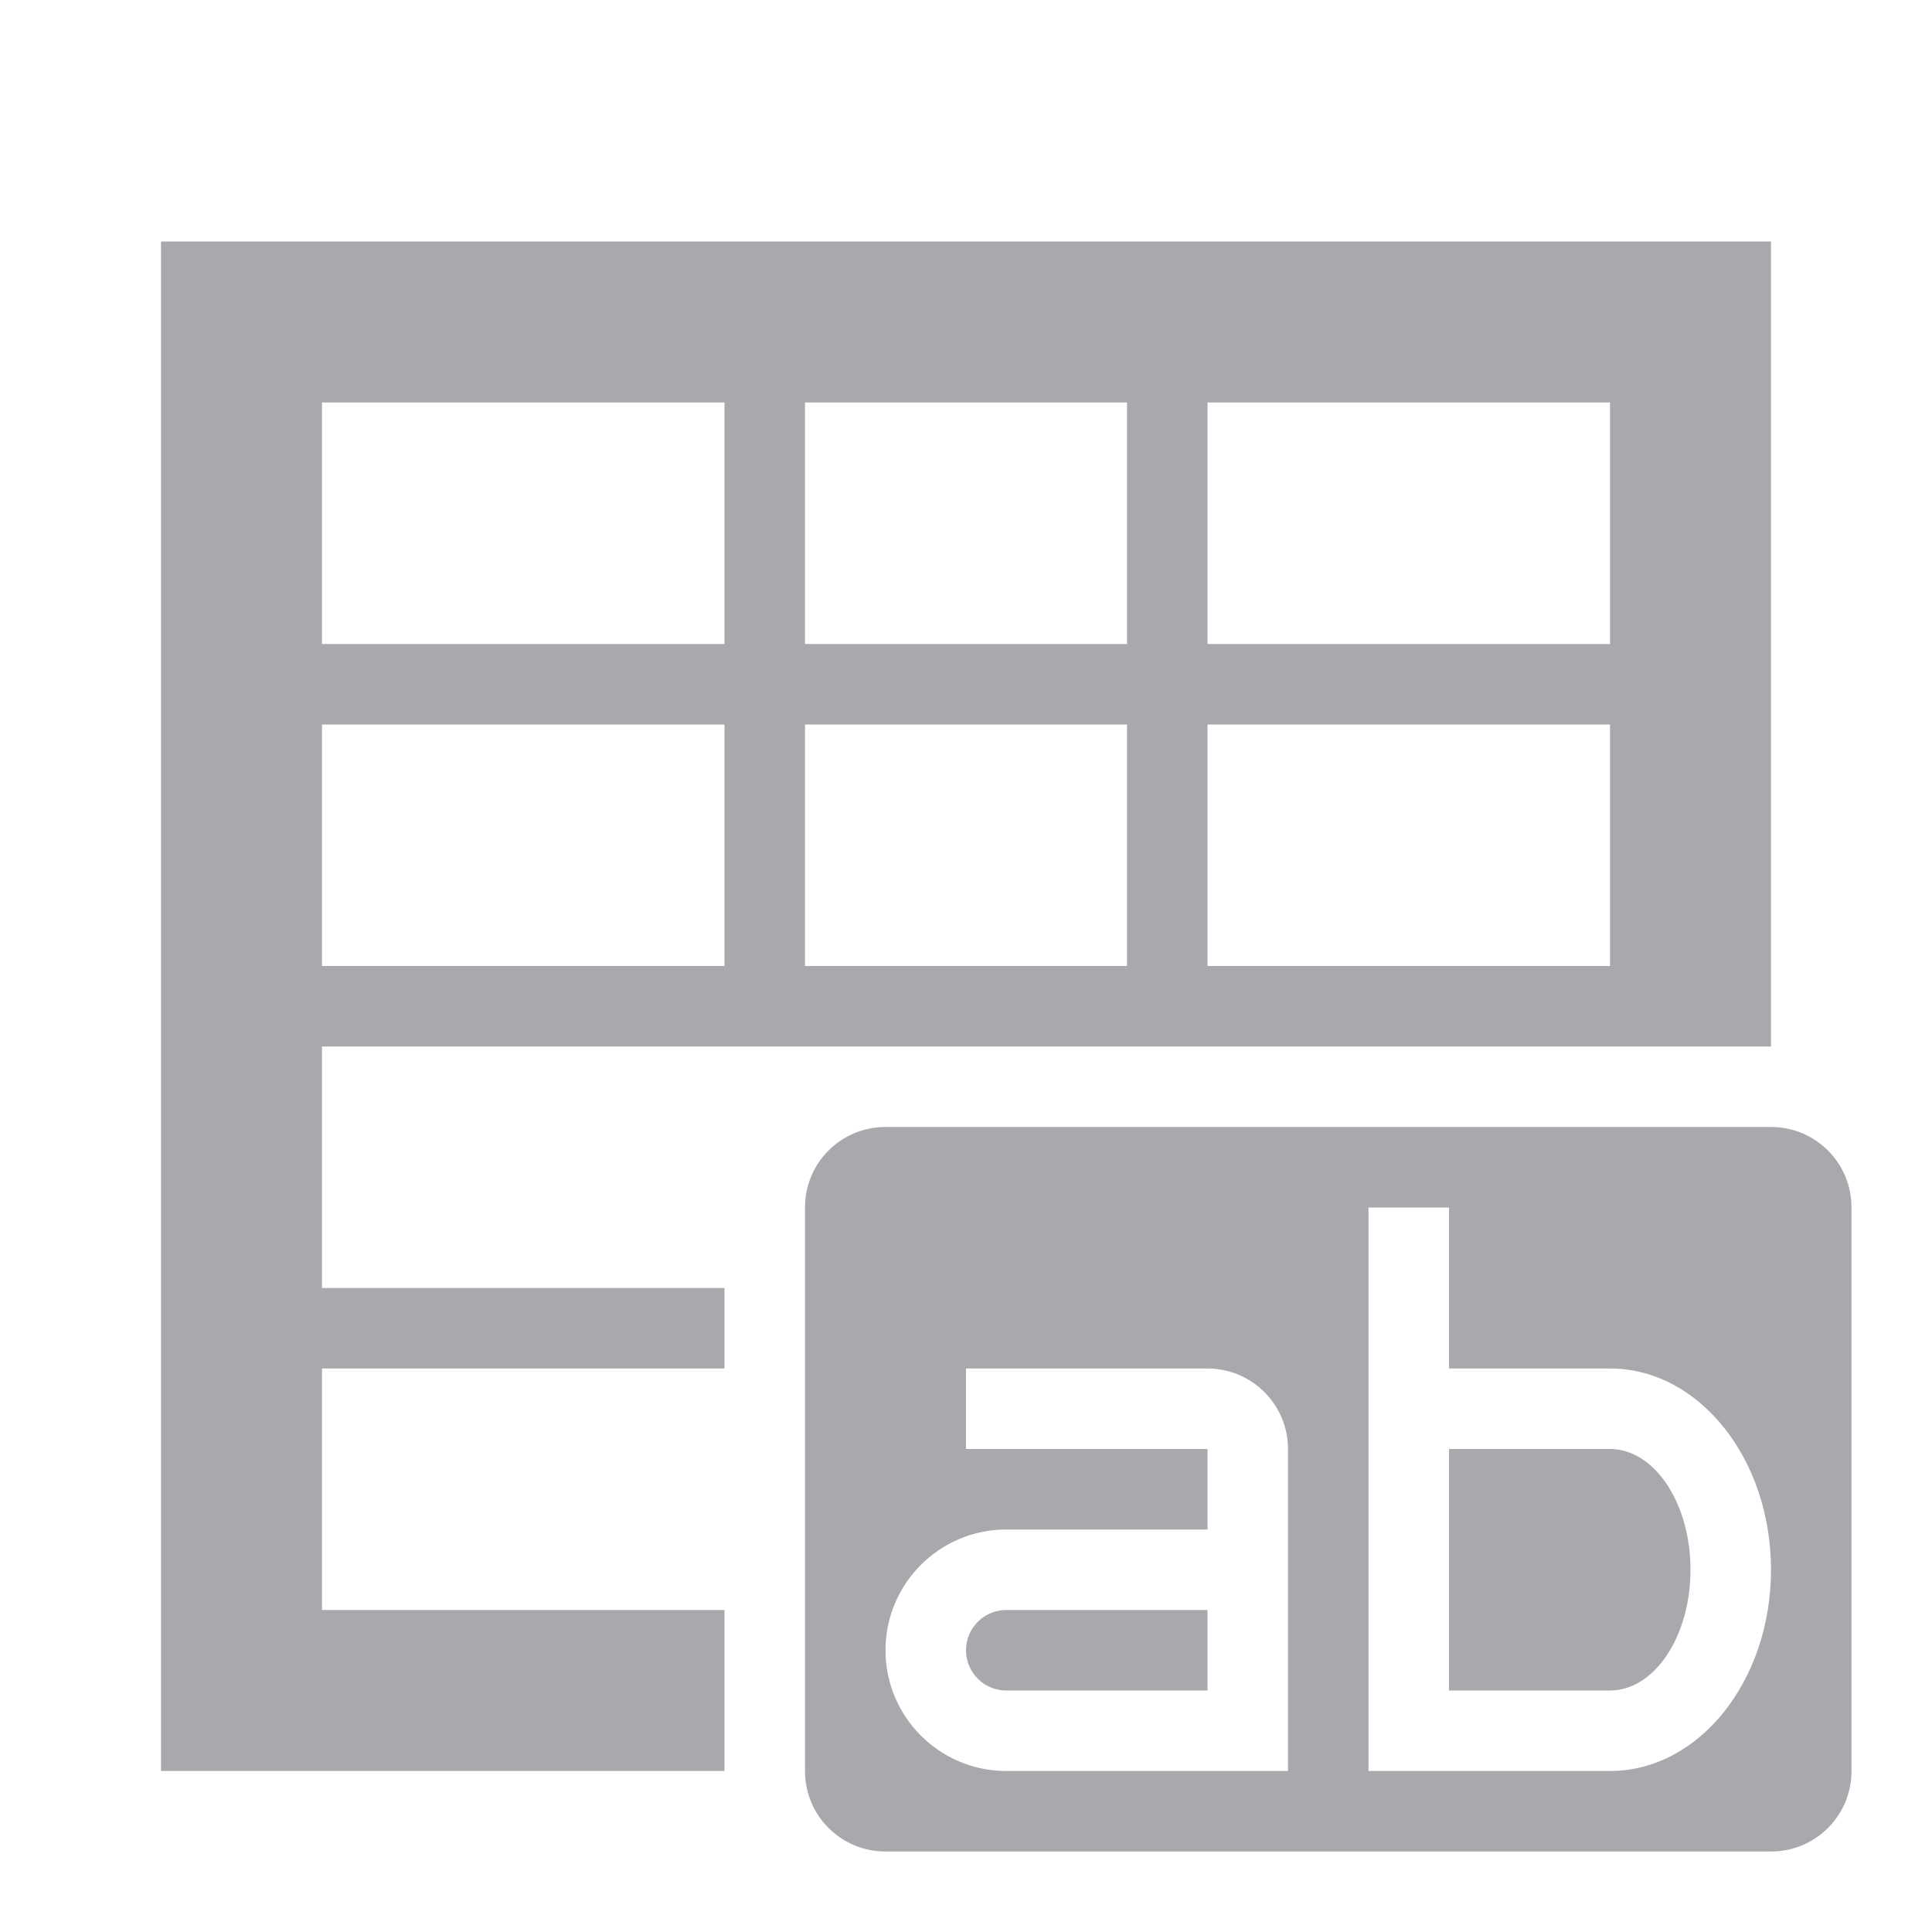
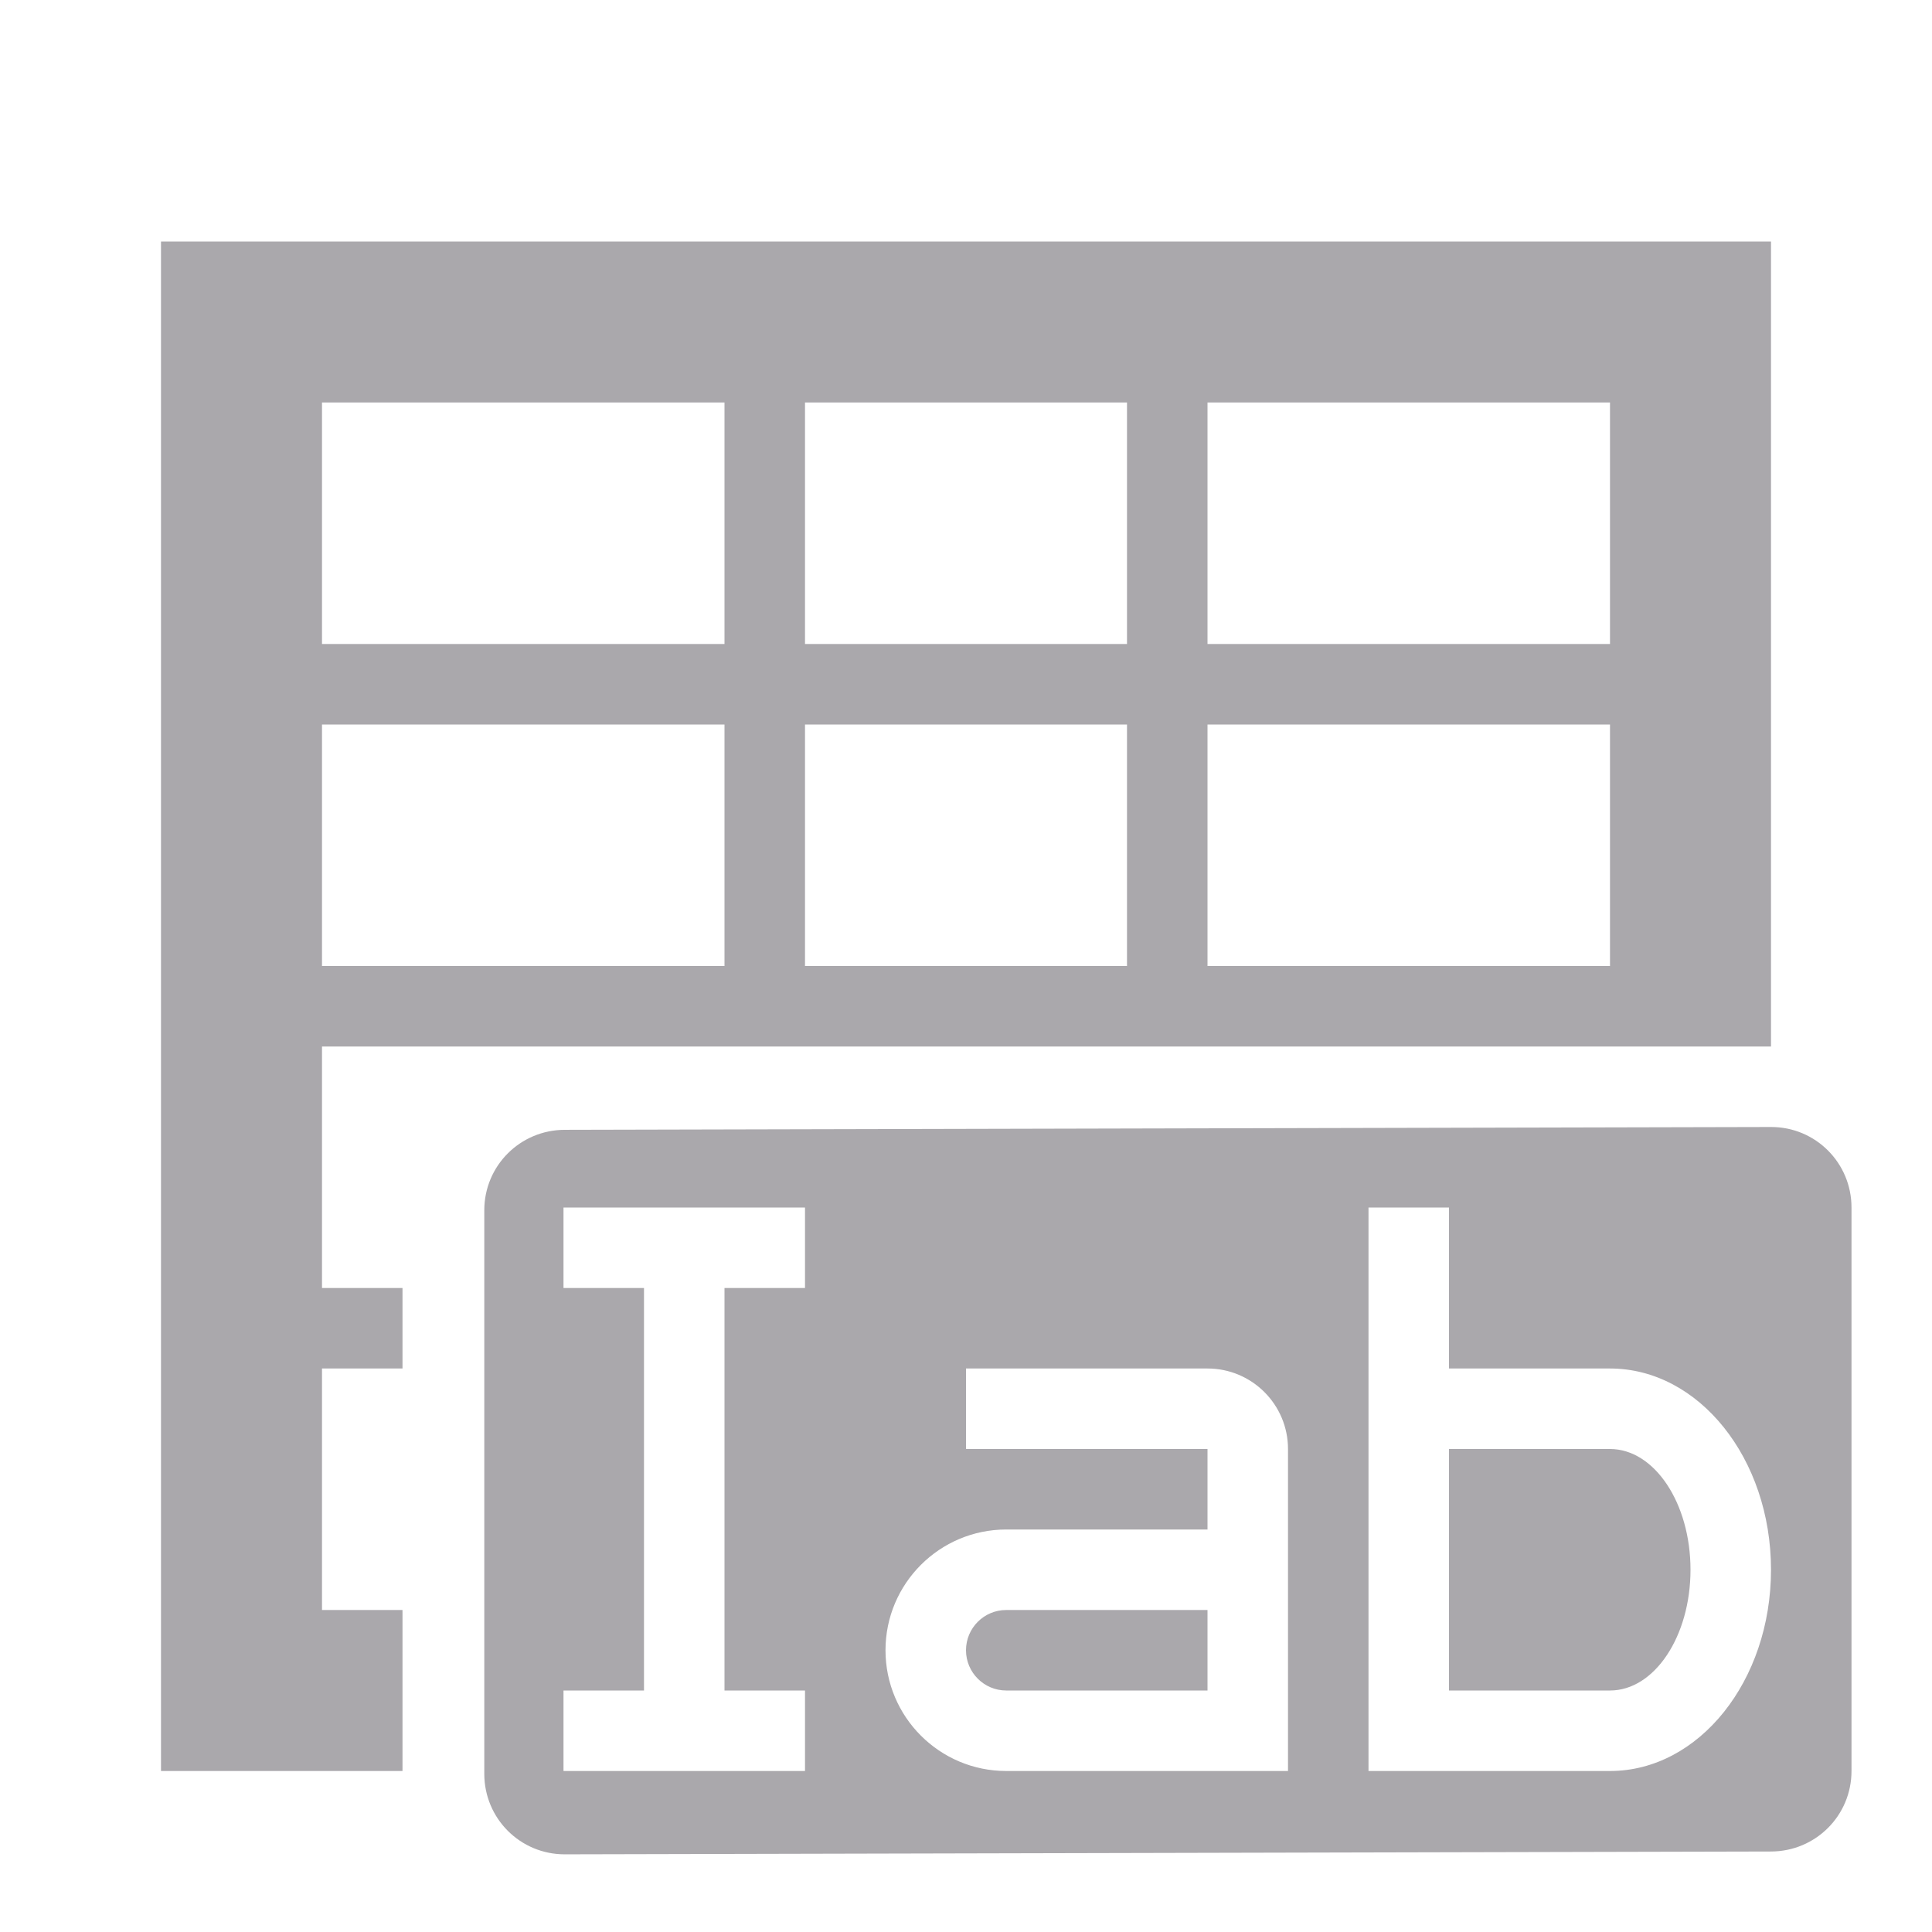
<svg xmlns="http://www.w3.org/2000/svg" viewBox="0 0 24 24">
-   <path d="m2 3v19h7v-2h-5v-3h5v-1h-5v-3h5 1 4 1 5 2v-10zm2 2h5v3h-5zm6 0h4v3h-4zm5 0h5v3h-5zm-11 4h5v3h-5zm6 0h4v3h-4zm5 0h5v3h-5zm-4 5c-.554 0-1 .446-1 1v7c0 .554.446 1 1 1h11c.554 0 1-.446 1-1v-7c0-.554-.446-1-1-1zm6 1h1v2h2c1.105 0 2 1.119 2 2.5s-.895 2.5-2 2.5h-2-1zm-5 2h3c.552 0 1 .448 1 1v4h-.5-3c-.828 0-1.5-.672-1.5-1.5s.672-1.5 1.5-1.5h2.5v-1h-3zm6 1v3h2c.552 0 1-.672 1-1.5s-.448-1.5-1-1.5zm-5.5 2c-.276 0-.5.224-.5.5s.224.5.5.5h2.5v-1z" fill="#aaa8ac" />
+   <path d="m2 3v19h3v-2h-1v-3h1v-1h-1v-3h2 3 13v-10zm2 2h5v3h-5zm6 0h4v3h-4zm5 0h5v3h-5zm-11 4h5v3h-5zm6 0h4v3h-4zm5 0h5v3h-5zm7 5-14.984.035c-.554.001-1 .446-1 1v7c0 .554.446 1.001 1 1l14.984-.035c.554-.001 1-.446 1-1v-7c0-.554-.446-1.001-1-1zm-15 1h3v1h-1v5h1v1h-3v-1h1v-5h-1zm10 0h1v2h2c1.105 0 2 1.119 2 2.5s-.895 2.5-2 2.5h-2-1zm-5 2h3c.552 0 1 .448 1 1v4h-.5-3c-.828 0-1.5-.672-1.5-1.5s.672-1.5 1.5-1.5h2.5v-1h-3zm6 1v3h2c.552 0 1-.672 1-1.5s-.448-1.5-1-1.5zm-5.5 2c-.276 0-.5.224-.5.5s.224.5.5.5h2.5v-1z" fill="#aaa8ac" />
</svg>
